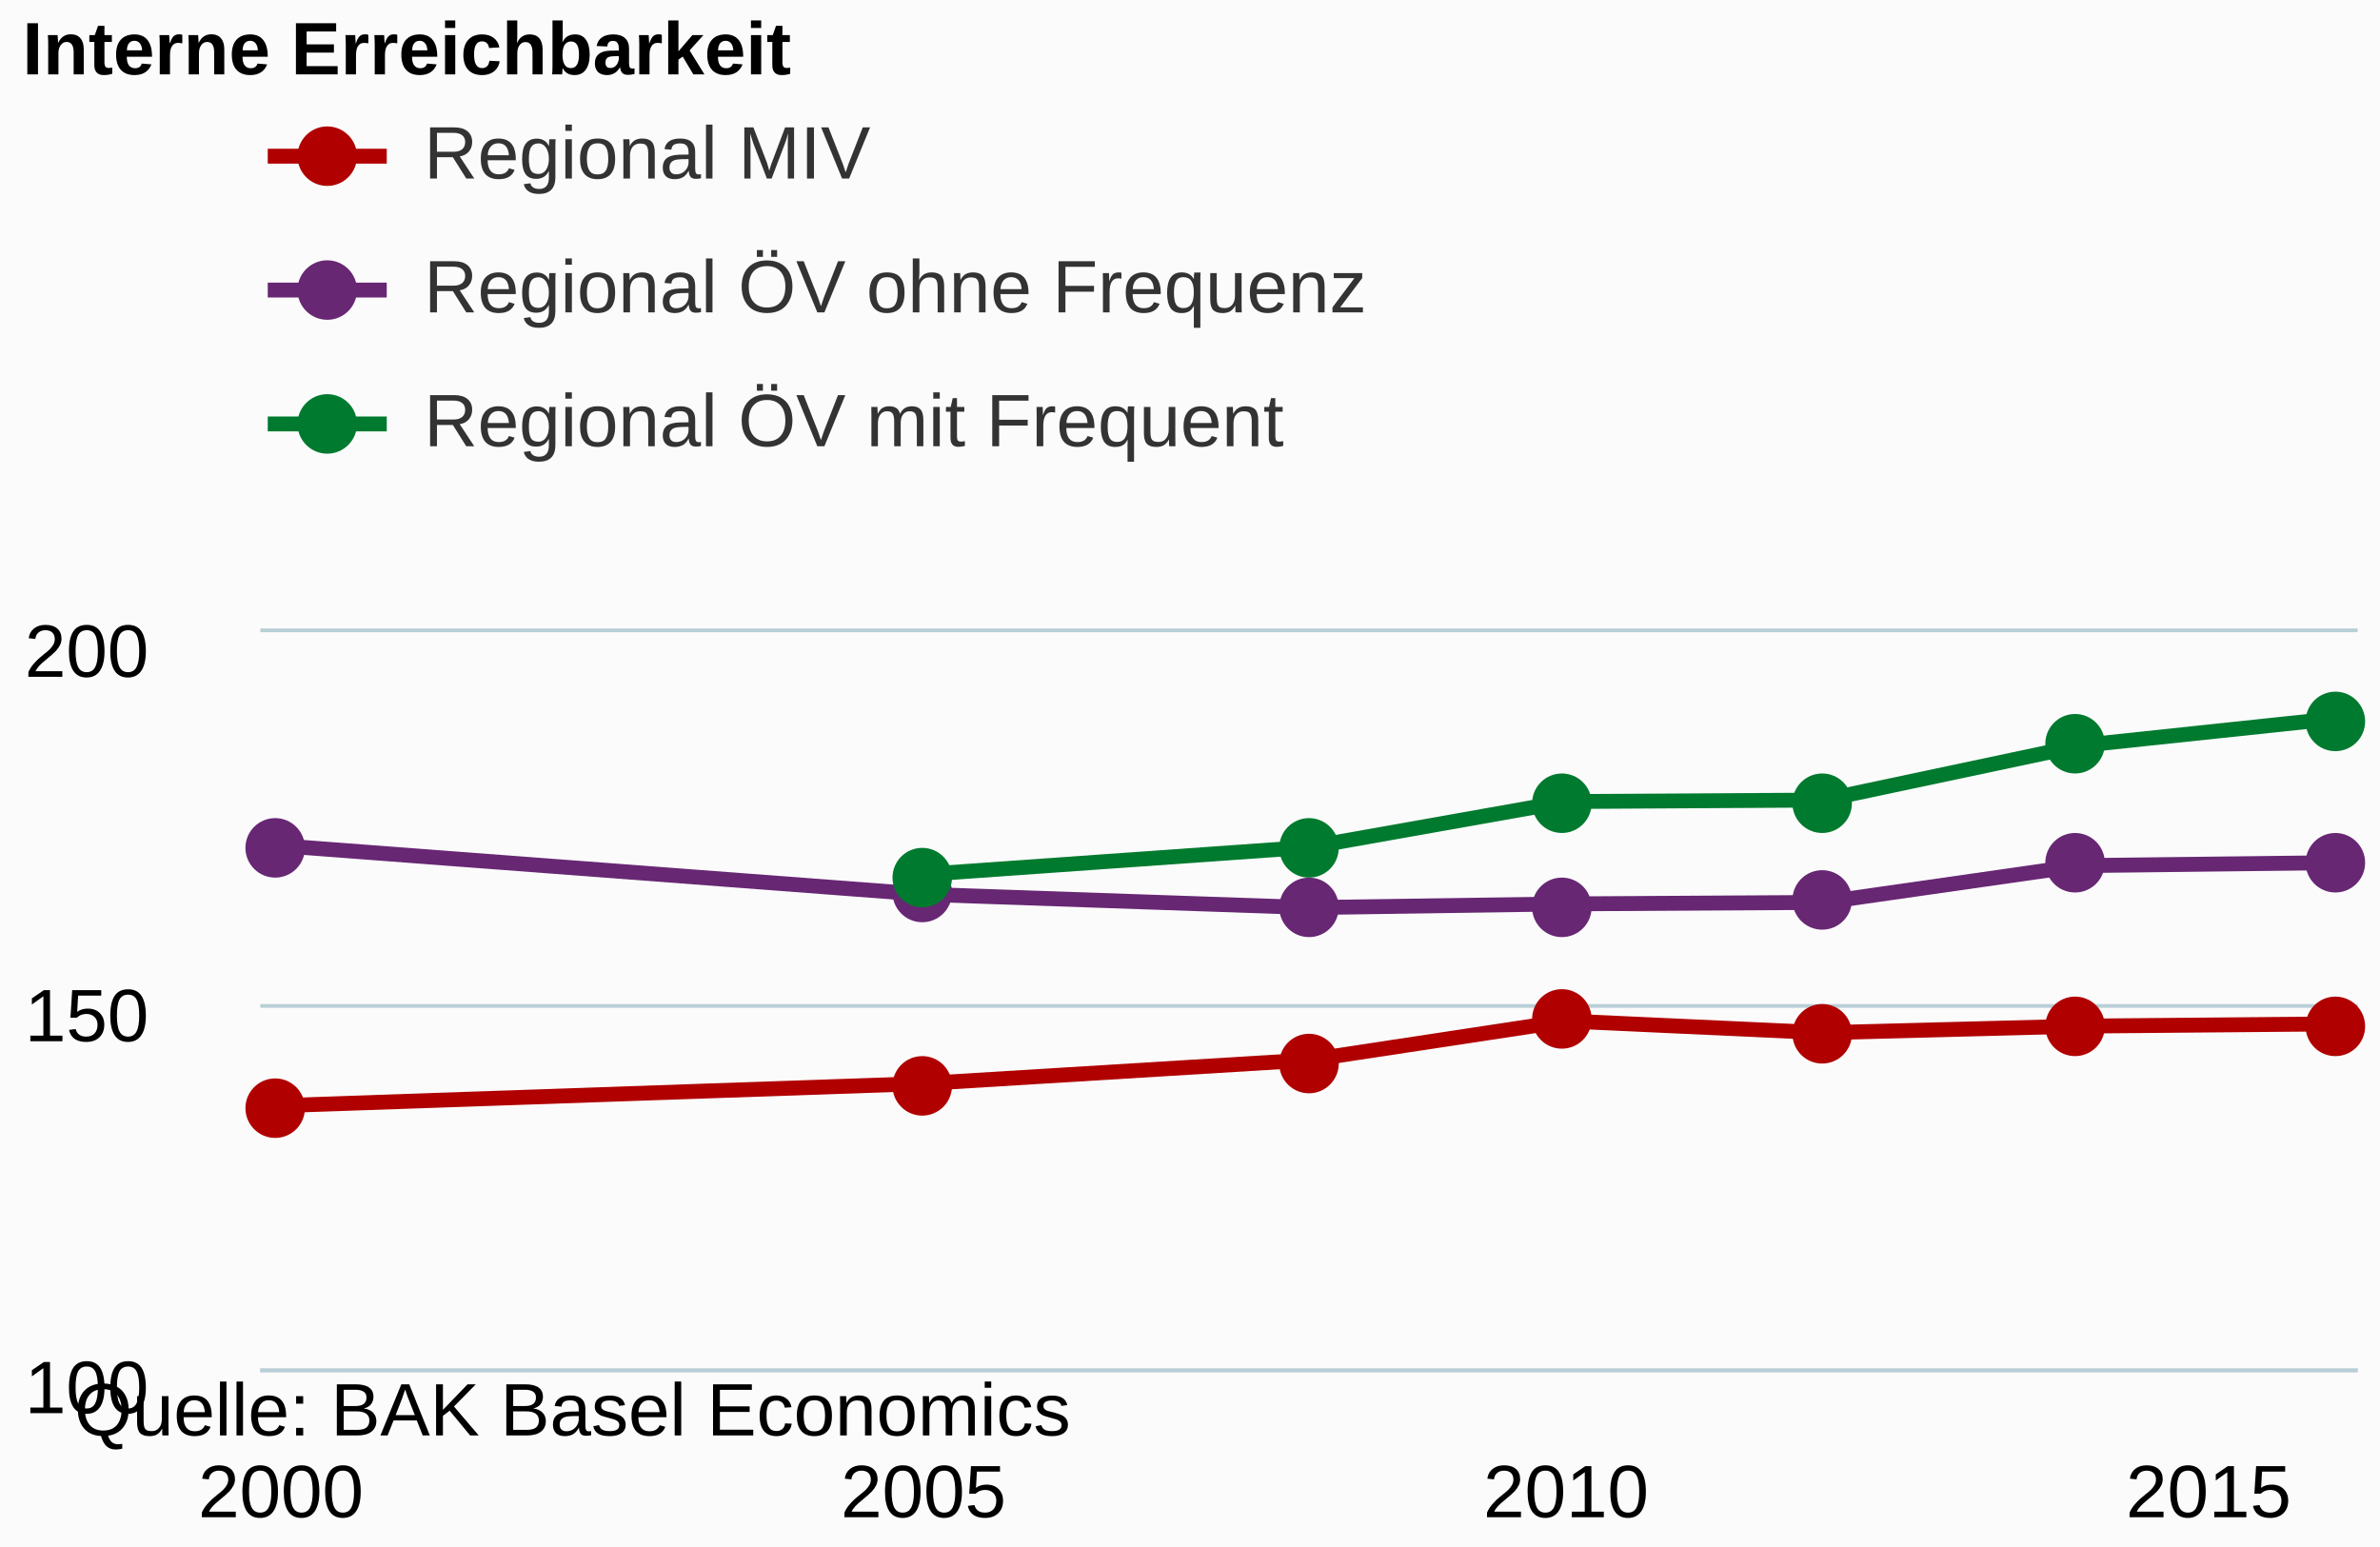
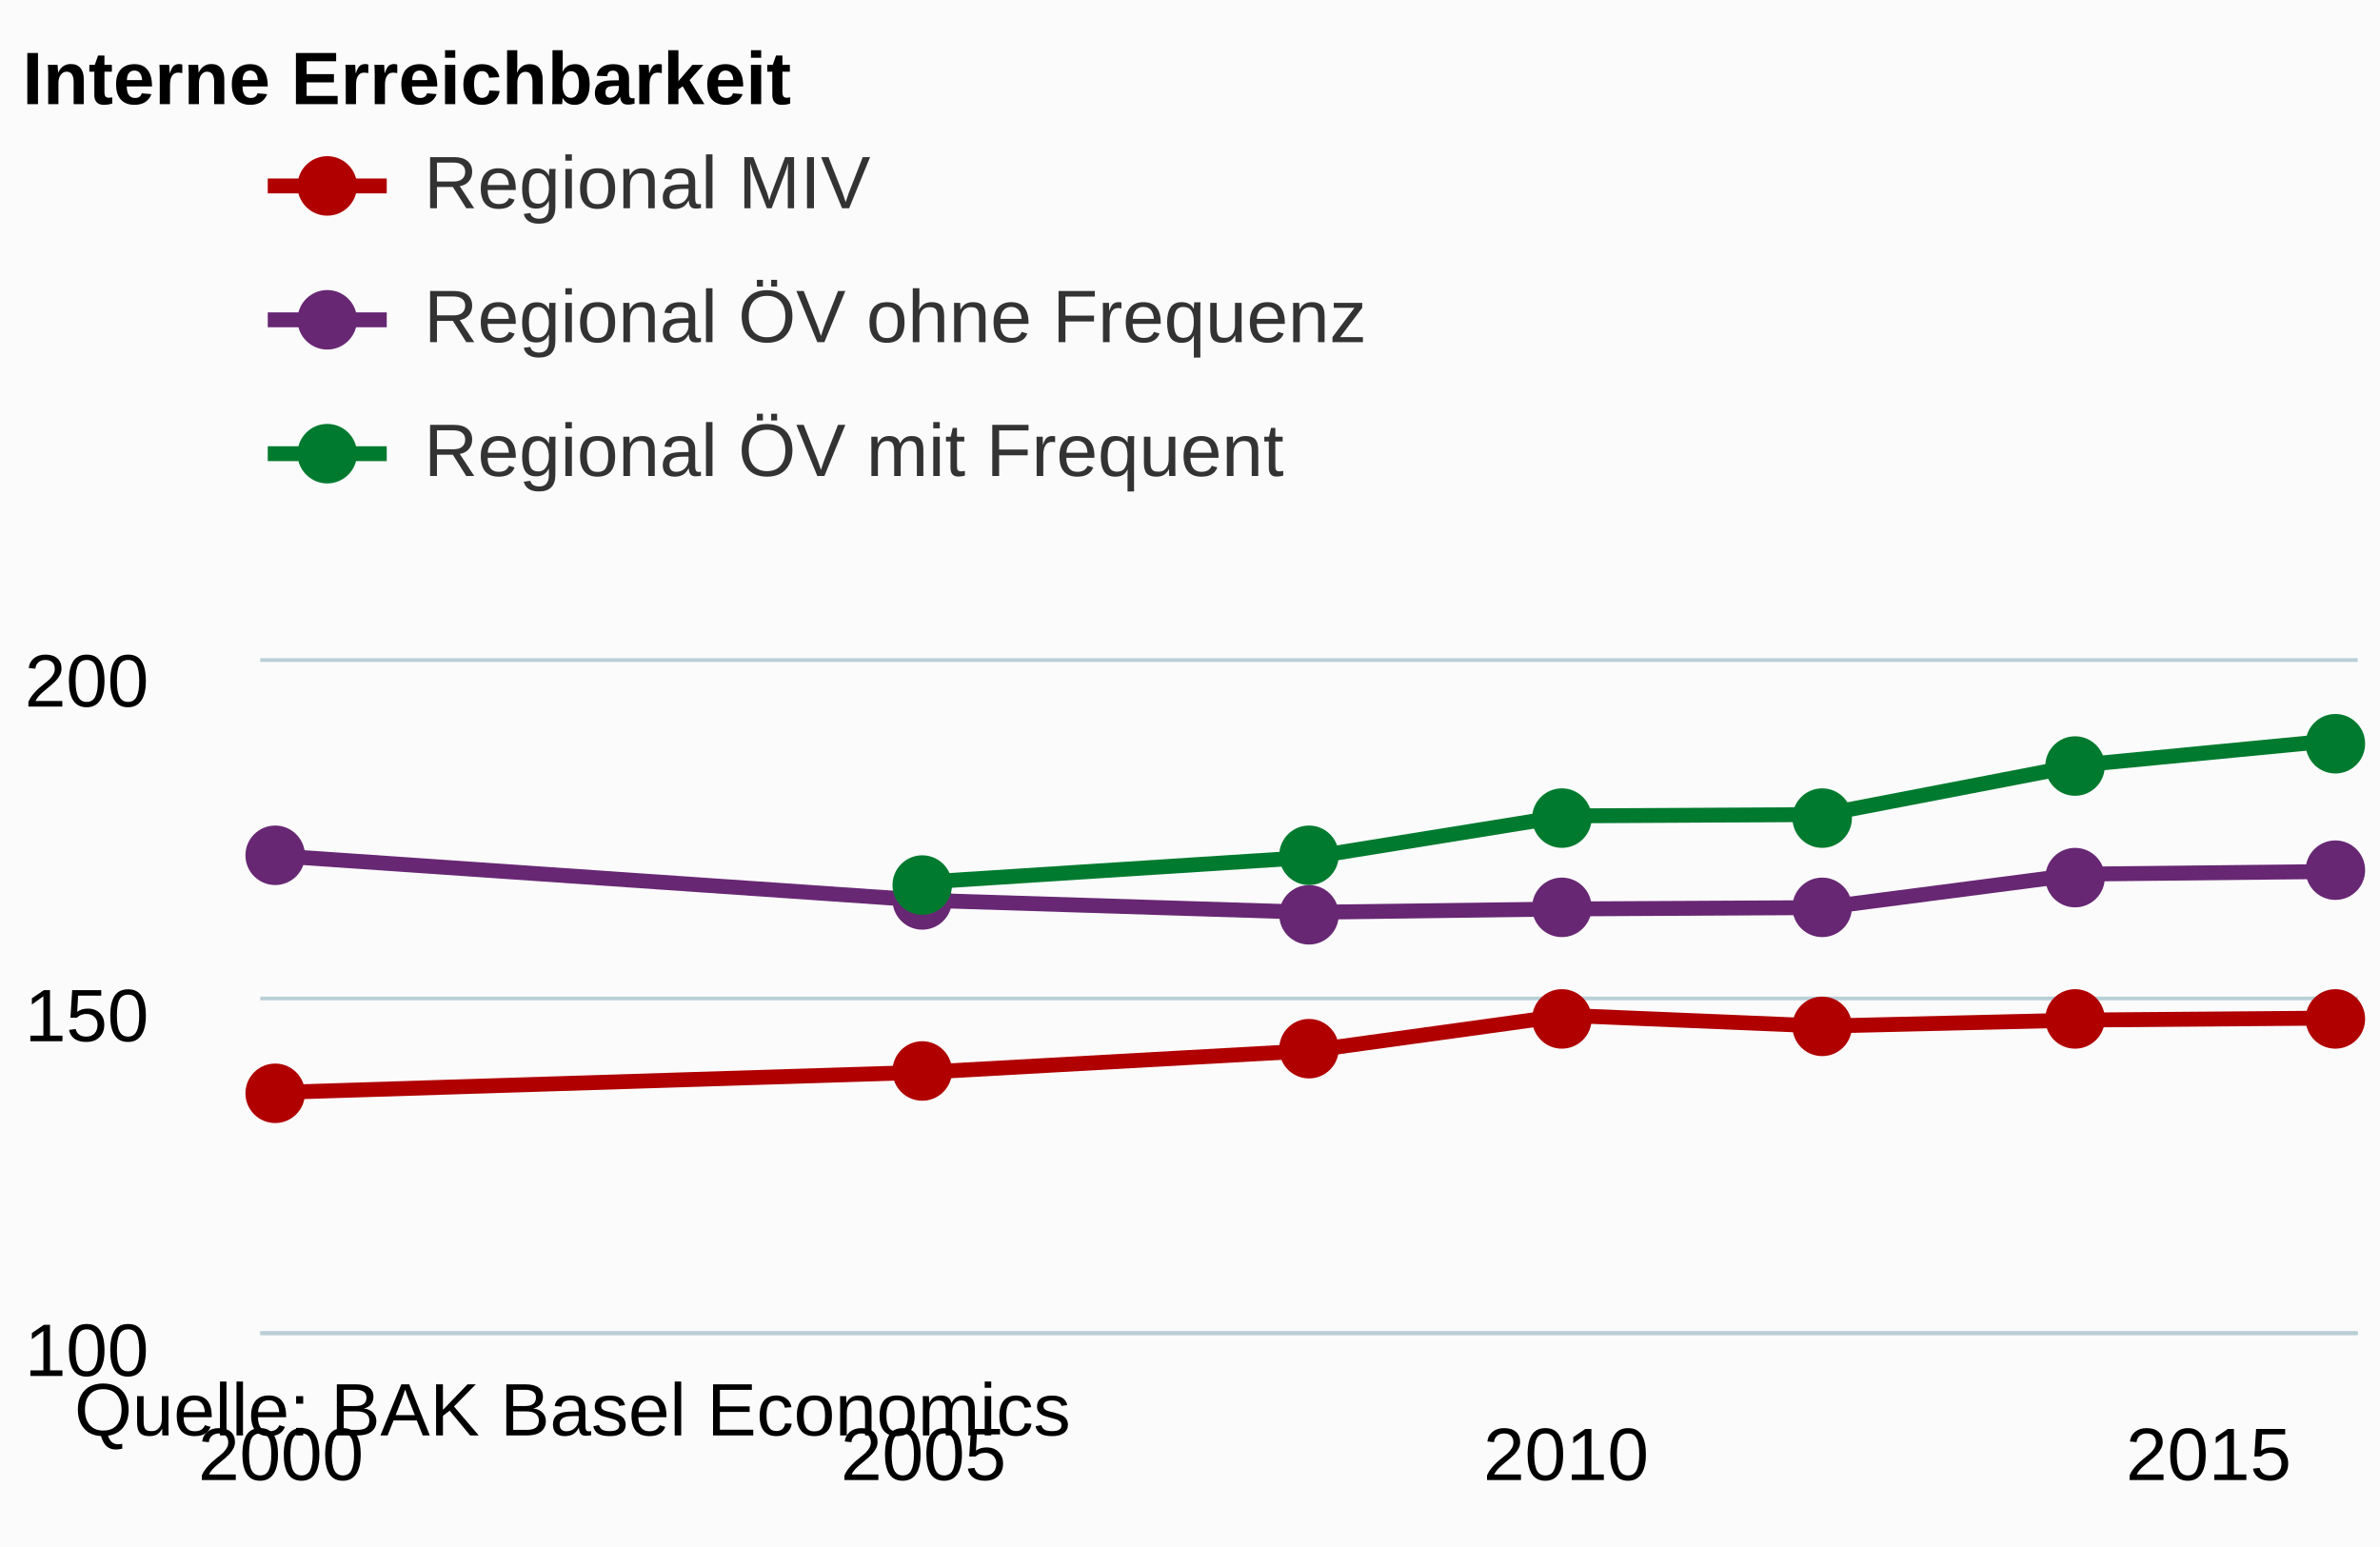
<svg xmlns="http://www.w3.org/2000/svg" class="highcharts-root" viewBox="0 0 320 208" font-family="Arial" font-size="12">
  <defs>
    <clipPath id="a">
-       <path fill="none" d="M0 0h282v99H0z" />
+       <path fill="none" d="M0 0h282v90H0z" />
    </clipPath>
  </defs>
  <rect fill="#fbfbfb" class="highcharts-background" width="320" height="208" rx="0" ry="0" />
-   <path fill="none" class="highcharts-plot-background" d="M35 85h282v99H35z" />
+   <path fill="none" class="highcharts-plot-background" d="M35 89h282v90H35z" />
  <g class="highcharts-grid highcharts-xaxis-grid">
-     <path fill="none" class="highcharts-grid-line" d="M37.5 85v99m86-99v99m87-99v99m86-99v99" />
+     <path fill="none" class="highcharts-grid-line" d="M37.5 89v90m86-90v90m87-90v90m86-90v90" />
  </g>
  <g class="highcharts-grid highcharts-yaxis-grid">
-     <path fill="none" stroke="#B9CFD7" stroke-width=".5" class="highcharts-grid-line" d="M35 184.25h282m-282-49h282M35 84.75h282" />
+     <path fill="none" stroke="#B9CFD7" stroke-width=".5" class="highcharts-grid-line" d="M35 179.25h282m-282-45h282M35 88.75h282" />
  </g>
-   <path fill="none" class="highcharts-plot-border" d="M35 85h282v99H35z" />
+   <path fill="none" class="highcharts-plot-border" d="M35 89h282v90H35z" />
  <g class="highcharts-axis highcharts-xaxis">
-     <path fill="none" class="highcharts-axis-line" stroke="#B9CFD7" stroke-width=".5" d="M35 184.25h282" />
+     <path fill="none" class="highcharts-axis-line" stroke="#B9CFD7" stroke-width=".5" d="M35 179.25h282" />
  </g>
  <g class="highcharts-axis highcharts-yaxis">
-     <path fill="none" class="highcharts-axis-line" d="M35 85v99" />
+     <path fill="none" class="highcharts-axis-line" d="M35 89v90" />
  </g>
  <g class="highcharts-series-group">
-     <g class="highcharts-series highcharts-series-0 highcharts-line-series highcharts-color-undefined" transform="translate(35 85)" clip-path="url(#a)">
-       <path fill="none" d="M2.765 63.657l86.397-2.97L141 57.519l34.559-5.247 34.559 1.584 34.558-.891 34.56-.297" class="highcharts-graph" stroke="#b00000" stroke-width="2" stroke-linejoin="round" stroke-linecap="round" />
-       <path fill="none" d="M-7.235 63.657h10l86.397-2.97L141 57.519l34.559-5.247 34.559 1.584 34.558-.891 34.56-.297h10" stroke-linejoin="round" stroke="rgba(192,192,192,0)" stroke-width="22" class="highcharts-tracker" />
+     <g class="highcharts-series highcharts-series-0 highcharts-line-series highcharts-color-undefined" transform="translate(35 89)" clip-path="url(#a)">
+       <path fill="none" d="M2.765 57.87l86.397-2.7L141 52.29l34.559-4.77 34.559 1.44 34.558-.81 34.56-.27" class="highcharts-graph" stroke="#b00000" stroke-width="2" stroke-linejoin="round" stroke-linecap="round" />
+       <path fill="none" d="M-7.235 57.87h10l86.397-2.7L141 52.29l34.559-4.77 34.559 1.44 34.558-.81 34.56-.27h10" stroke-linejoin="round" stroke="rgba(192,192,192,0)" stroke-width="22" class="highcharts-tracker" />
    </g>
    <g class="highcharts-markers highcharts-series-0 highcharts-line-series highcharts-color-undefined highcharts-tracker">
-       <path fill="#b00000" d="M41 149a4 4 0 1 1 0-.004zm87-3a4 4 0 1 1 0-.004zm52-3a4 4 0 1 1 0-.004zm34-6a4 4 0 1 1 0-.004zm35 2a4 4 0 1 1 0-.004zm34-1a4 4 0 1 1 0-.004zm35 0a4 4 0 1 1 0-.004z" class="highcharts-point" />
+       <path fill="#b00000" d="M41 147a4 4 0 1 1 0-.004zm87-3a4 4 0 1 1 0-.004zm52-3a4 4 0 1 1 0-.004zm34-4a4 4 0 1 1 0-.004zm35 1a4 4 0 1 1 0-.004zm34-1a4 4 0 1 1 0-.004zm35 0a4 4 0 1 1 0-.004z" class="highcharts-point" />
    </g>
-     <g class="highcharts-series highcharts-series-1 highcharts-line-series highcharts-color-undefined" transform="translate(35 85)" clip-path="url(#a)">
-       <path fill="none" d="M2.765 28.71l86.397 6.534L141 37.026l34.559-.495 34.559-.198 34.558-4.95 34.56-.396" class="highcharts-graph" stroke="#672773" stroke-width="2" stroke-linejoin="round" stroke-linecap="round" />
-       <path fill="none" d="M-7.235 28.71h10l86.397 6.534L141 37.026l34.559-.495 34.559-.198 34.558-4.95 34.56-.396h10" stroke-linejoin="round" stroke="rgba(192,192,192,0)" stroke-width="22" class="highcharts-tracker" />
+     <g class="highcharts-series highcharts-series-1 highcharts-line-series highcharts-color-undefined" transform="translate(35 89)" clip-path="url(#a)">
+       <path fill="none" d="M2.765 26.1l86.397 5.94L141 33.66l34.559-.45 34.559-.18 34.558-4.5 34.56-.36" class="highcharts-graph" stroke="#672773" stroke-width="2" stroke-linejoin="round" stroke-linecap="round" />
+       <path fill="none" d="M-7.235 26.1h10l86.397 5.94L141 33.66l34.559-.45 34.559-.18 34.558-4.5 34.56-.36h10" stroke-linejoin="round" stroke="rgba(192,192,192,0)" stroke-width="22" class="highcharts-tracker" />
    </g>
    <g class="highcharts-markers highcharts-series-1 highcharts-line-series highcharts-color-undefined highcharts-tracker">
-       <path fill="#672773" d="M41 114a4 4 0 1 1 0-.004zm87 6a4 4 0 1 1 0-.004zm52 2a4 4 0 1 1 0-.004zm34 0a4 4 0 1 1 0-.004zm35-1a4 4 0 1 1 0-.004zm34-5a4 4 0 1 1 0-.004zm35 0a4 4 0 1 1 0-.004z" class="highcharts-point" />
+       <path fill="#672773" d="M41 115a4 4 0 1 1 0-.004zm87 6a4 4 0 1 1 0-.004zm52 2a4 4 0 1 1 0-.004zm34-1a4 4 0 1 1 0-.004zm35 0a4 4 0 1 1 0-.004zm34-4a4 4 0 1 1 0-.004zm35-1a4 4 0 1 1 0-.004z" class="highcharts-point" />
    </g>
-     <g class="highcharts-series highcharts-series-2 highcharts-line-series highcharts-color-undefined" transform="translate(35 85)" clip-path="url(#a)">
-       <path fill="none" d="M89.162 32.571L141 28.908l34.559-6.138 34.559-.198 34.558-7.326 34.56-3.663" class="highcharts-graph" stroke="#007a2f" stroke-width="2" stroke-linejoin="round" stroke-linecap="round" />
-       <path fill="none" d="M79.162 32.571h10L141 28.908l34.559-6.138 34.559-.198 34.558-7.326 34.56-3.663h10" stroke-linejoin="round" stroke="rgba(192,192,192,0)" stroke-width="22" class="highcharts-tracker" />
+     <g class="highcharts-series highcharts-series-2 highcharts-line-series highcharts-color-undefined" transform="translate(35 89)" clip-path="url(#a)">
+       <path fill="none" d="M89.162 29.61L141 26.28l34.559-5.58 34.559-.18 34.558-6.66 34.56-3.33" class="highcharts-graph" stroke="#007a2f" stroke-width="2" stroke-linejoin="round" stroke-linecap="round" />
+       <path fill="none" d="M79.162 29.61h10L141 26.28l34.559-5.58 34.559-.18 34.558-6.66 34.56-3.33h10" stroke-linejoin="round" stroke="rgba(192,192,192,0)" stroke-width="22" class="highcharts-tracker" />
    </g>
    <g class="highcharts-markers highcharts-series-2 highcharts-line-series highcharts-color-undefined highcharts-tracker">
-       <path fill="#007a2f" d="M128 118a4 4 0 1 1 0-.004zm52-4a4 4 0 1 1 0-.004zm34-6a4 4 0 1 1 0-.004zm35 0a4 4 0 1 1 0-.004zm34-8a4 4 0 1 1 0-.004zm35-3a4 4 0 1 1 0-.004z" class="highcharts-point" />
+       <path fill="#007a2f" d="M128 119a4 4 0 1 1 0-.004zm52-4a4 4 0 1 1 0-.004zm34-5a4 4 0 1 1 0-.004zm35 0a4 4 0 1 1 0-.004zm34-7a4 4 0 1 1 0-.004zm35-3a4 4 0 1 1 0-.004z" class="highcharts-point" />
    </g>
  </g>
-   <text x="3" class="highcharts-title" y="10" color="#000" font-size="10" font-weight="700">
+   <text x="3" class="highcharts-title" y="14" color="#000" font-size="10" font-weight="700">
    <tspan>Interne Erreichbarkeit</tspan>
  </text>
-   <g class="highcharts-legend" transform="translate(28 3)">
+   <g class="highcharts-legend" transform="translate(28 7)">
    <rect fill="none" class="highcharts-legend-box" rx="0" ry="0" width="996" height="70" />
    <g class="highcharts-legend-item highcharts-line-series highcharts-color-undefined highcharts-series-0">
      <path fill="none" d="M8 18h16" class="highcharts-graph" stroke="#b00000" stroke-width="2" />
      <path fill="#b00000" d="M20 18a4 4 0 1 1 0-.004z" class="highcharts-point" />
      <text x="21" y="13" color="#333" font-size="10" font-weight="400" cursor="pointer" fill="#333" transform="translate(8 8)">
        <tspan>Regional MIV</tspan>
      </text>
    </g>
    <g class="highcharts-legend-item highcharts-line-series highcharts-color-undefined highcharts-series-1">
      <path fill="none" d="M8 36h16" class="highcharts-graph" stroke="#672773" stroke-width="2" />
      <path fill="#672773" d="M20 36a4 4 0 1 1 0-.004z" class="highcharts-point" />
      <text x="21" y="13" color="#333" font-size="10" font-weight="400" cursor="pointer" fill="#333" transform="translate(8 26)">
        <tspan>Regional ÖV ohne Frequenz</tspan>
      </text>
    </g>
    <g class="highcharts-legend-item highcharts-line-series highcharts-color-undefined highcharts-series-2">
      <path fill="none" d="M8 54h16" class="highcharts-graph" stroke="#007a2f" stroke-width="2" />
      <path fill="#007a2f" d="M20 54a4 4 0 1 1 0-.004z" class="highcharts-point" />
      <text x="21" y="13" color="#333" font-size="10" font-weight="400" cursor="pointer" fill="#333" transform="translate(8 44)">
        <tspan>Regional ÖV mit Frequent</tspan>
      </text>
    </g>
  </g>
  <g class="highcharts-axis-labels highcharts-xaxis-labels" text-anchor="middle" color="#000" cursor="default" font-size="10">
-     <text x="37.765" y="204">
+     <text x="37.765" y="199">
      <tspan>2000</tspan>
    </text>
-     <text x="124.162" y="204">
+     <text x="124.162" y="199">
      <tspan>2005</tspan>
    </text>
-     <text x="210.559" y="204">
+     <text x="210.559" y="199">
      <tspan>2010</tspan>
    </text>
-     <text x="296.956" y="204">
+     <text x="296.956" y="199">
      <tspan>2015</tspan>
    </text>
  </g>
  <g class="highcharts-axis-labels highcharts-yaxis-labels" text-anchor="end" color="#000" cursor="default" font-size="10">
-     <text x="20" y="190">
+     <text x="20" y="185">
      <tspan>100</tspan>
    </text>
    <text x="20" y="140">
      <tspan>150</tspan>
    </text>
-     <text x="20" y="91">
+     <text x="20" y="95">
      <tspan>200</tspan>
    </text>
  </g>
  <text x="10" class="highcharts-credits" y="193" cursor="default" color="#000" font-size="10">
    <tspan>Quelle: BAK Basel Economics</tspan>
  </text>
</svg>
